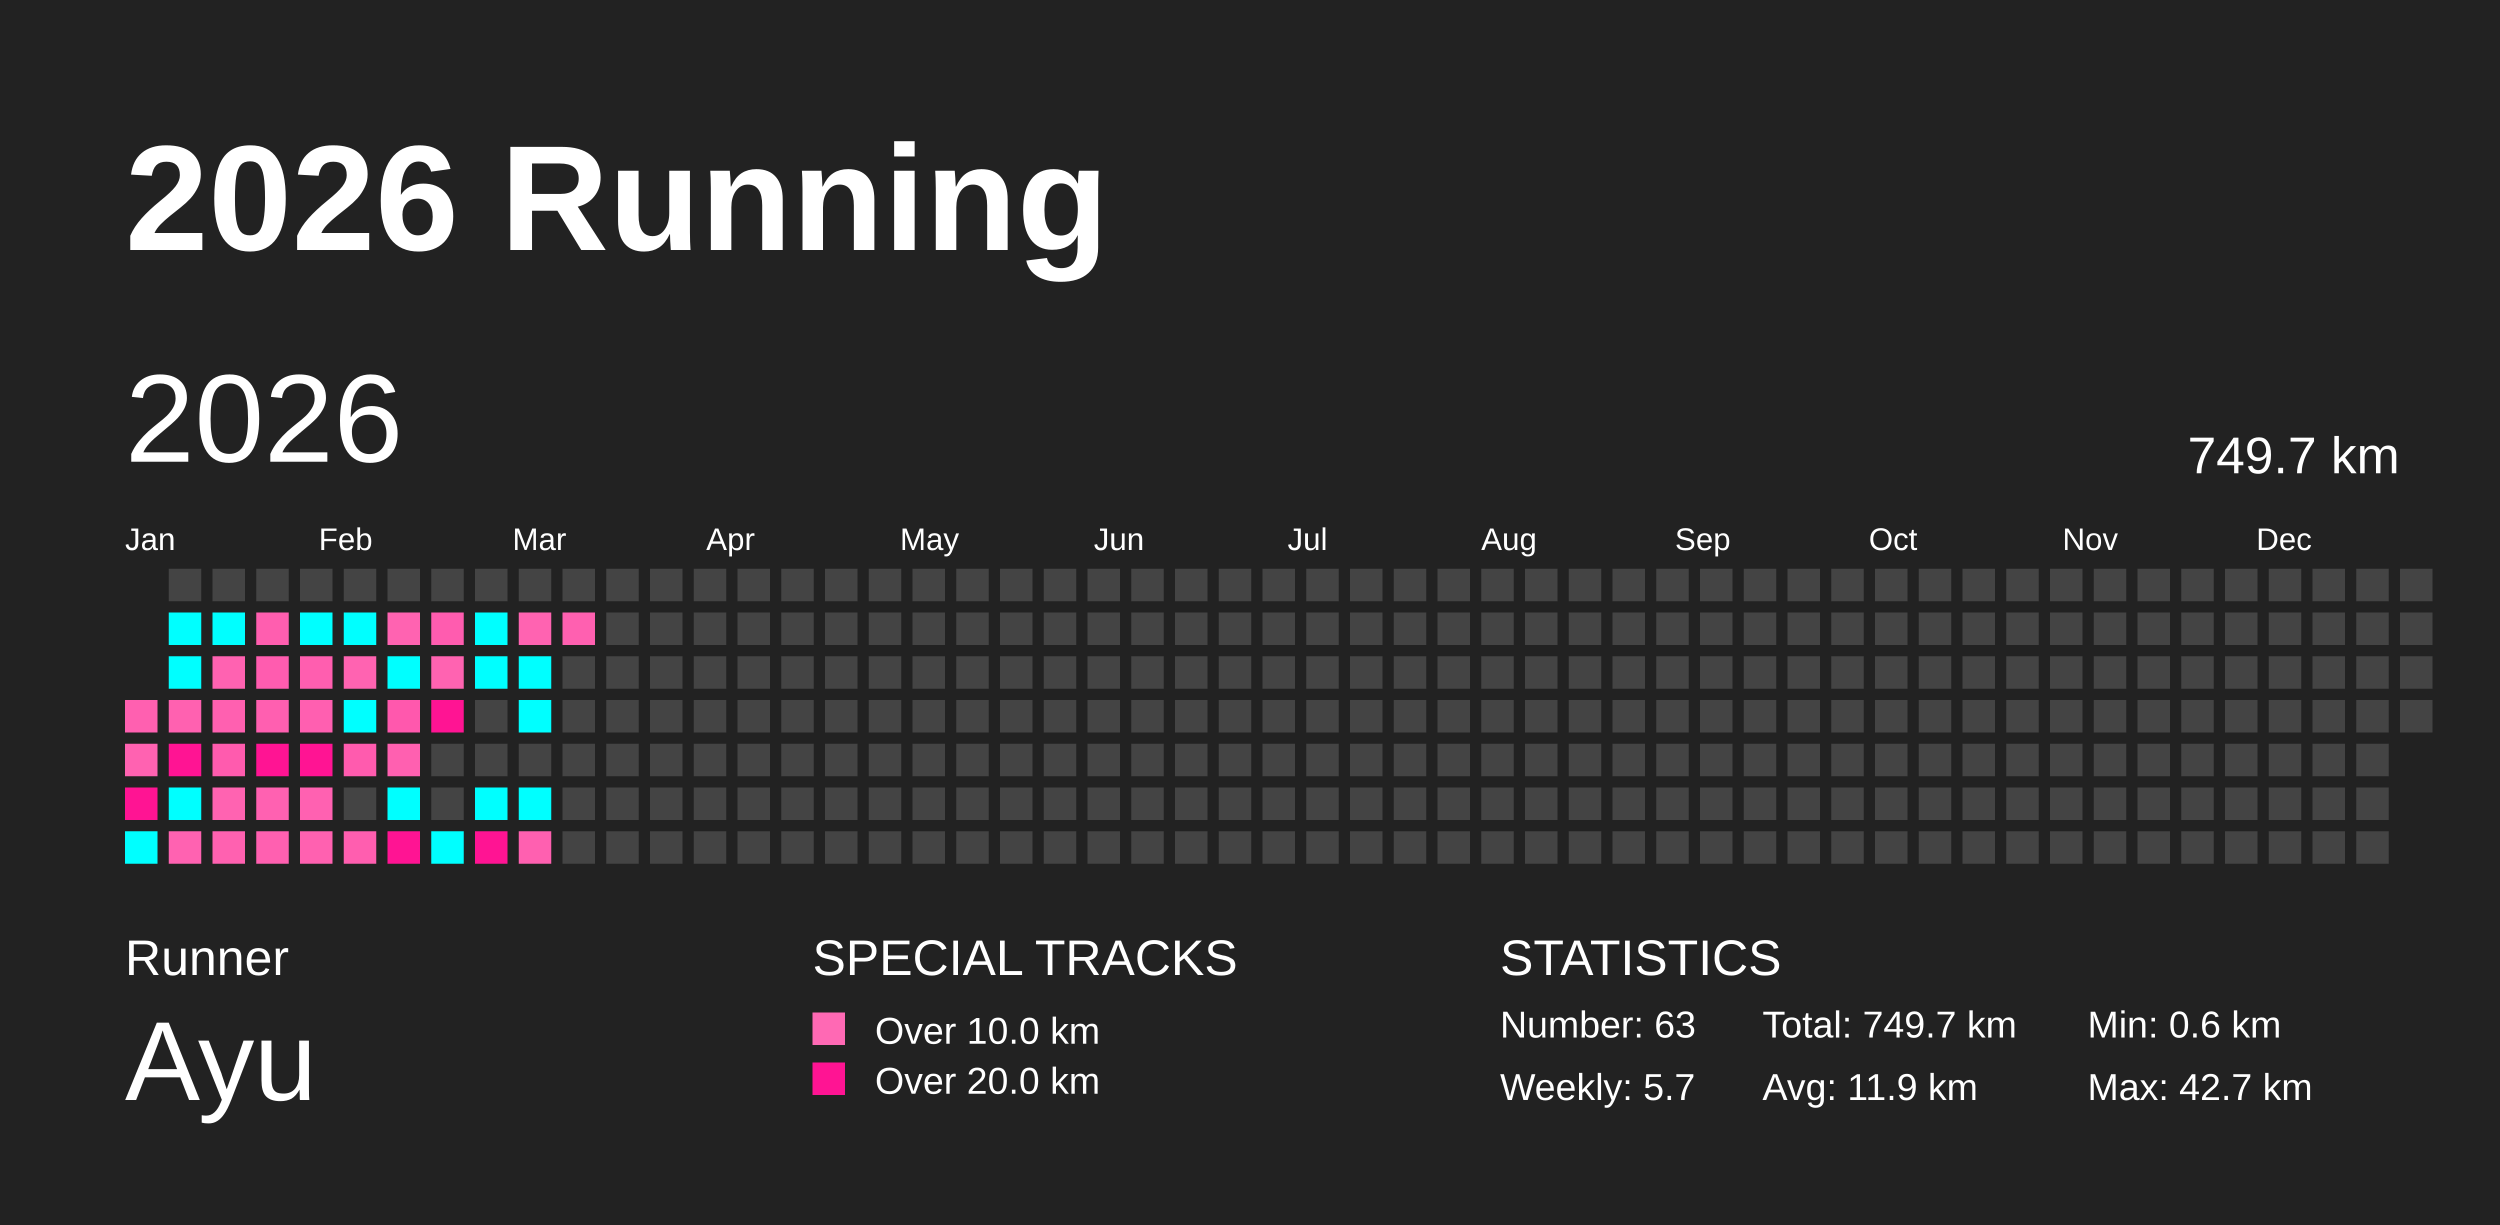
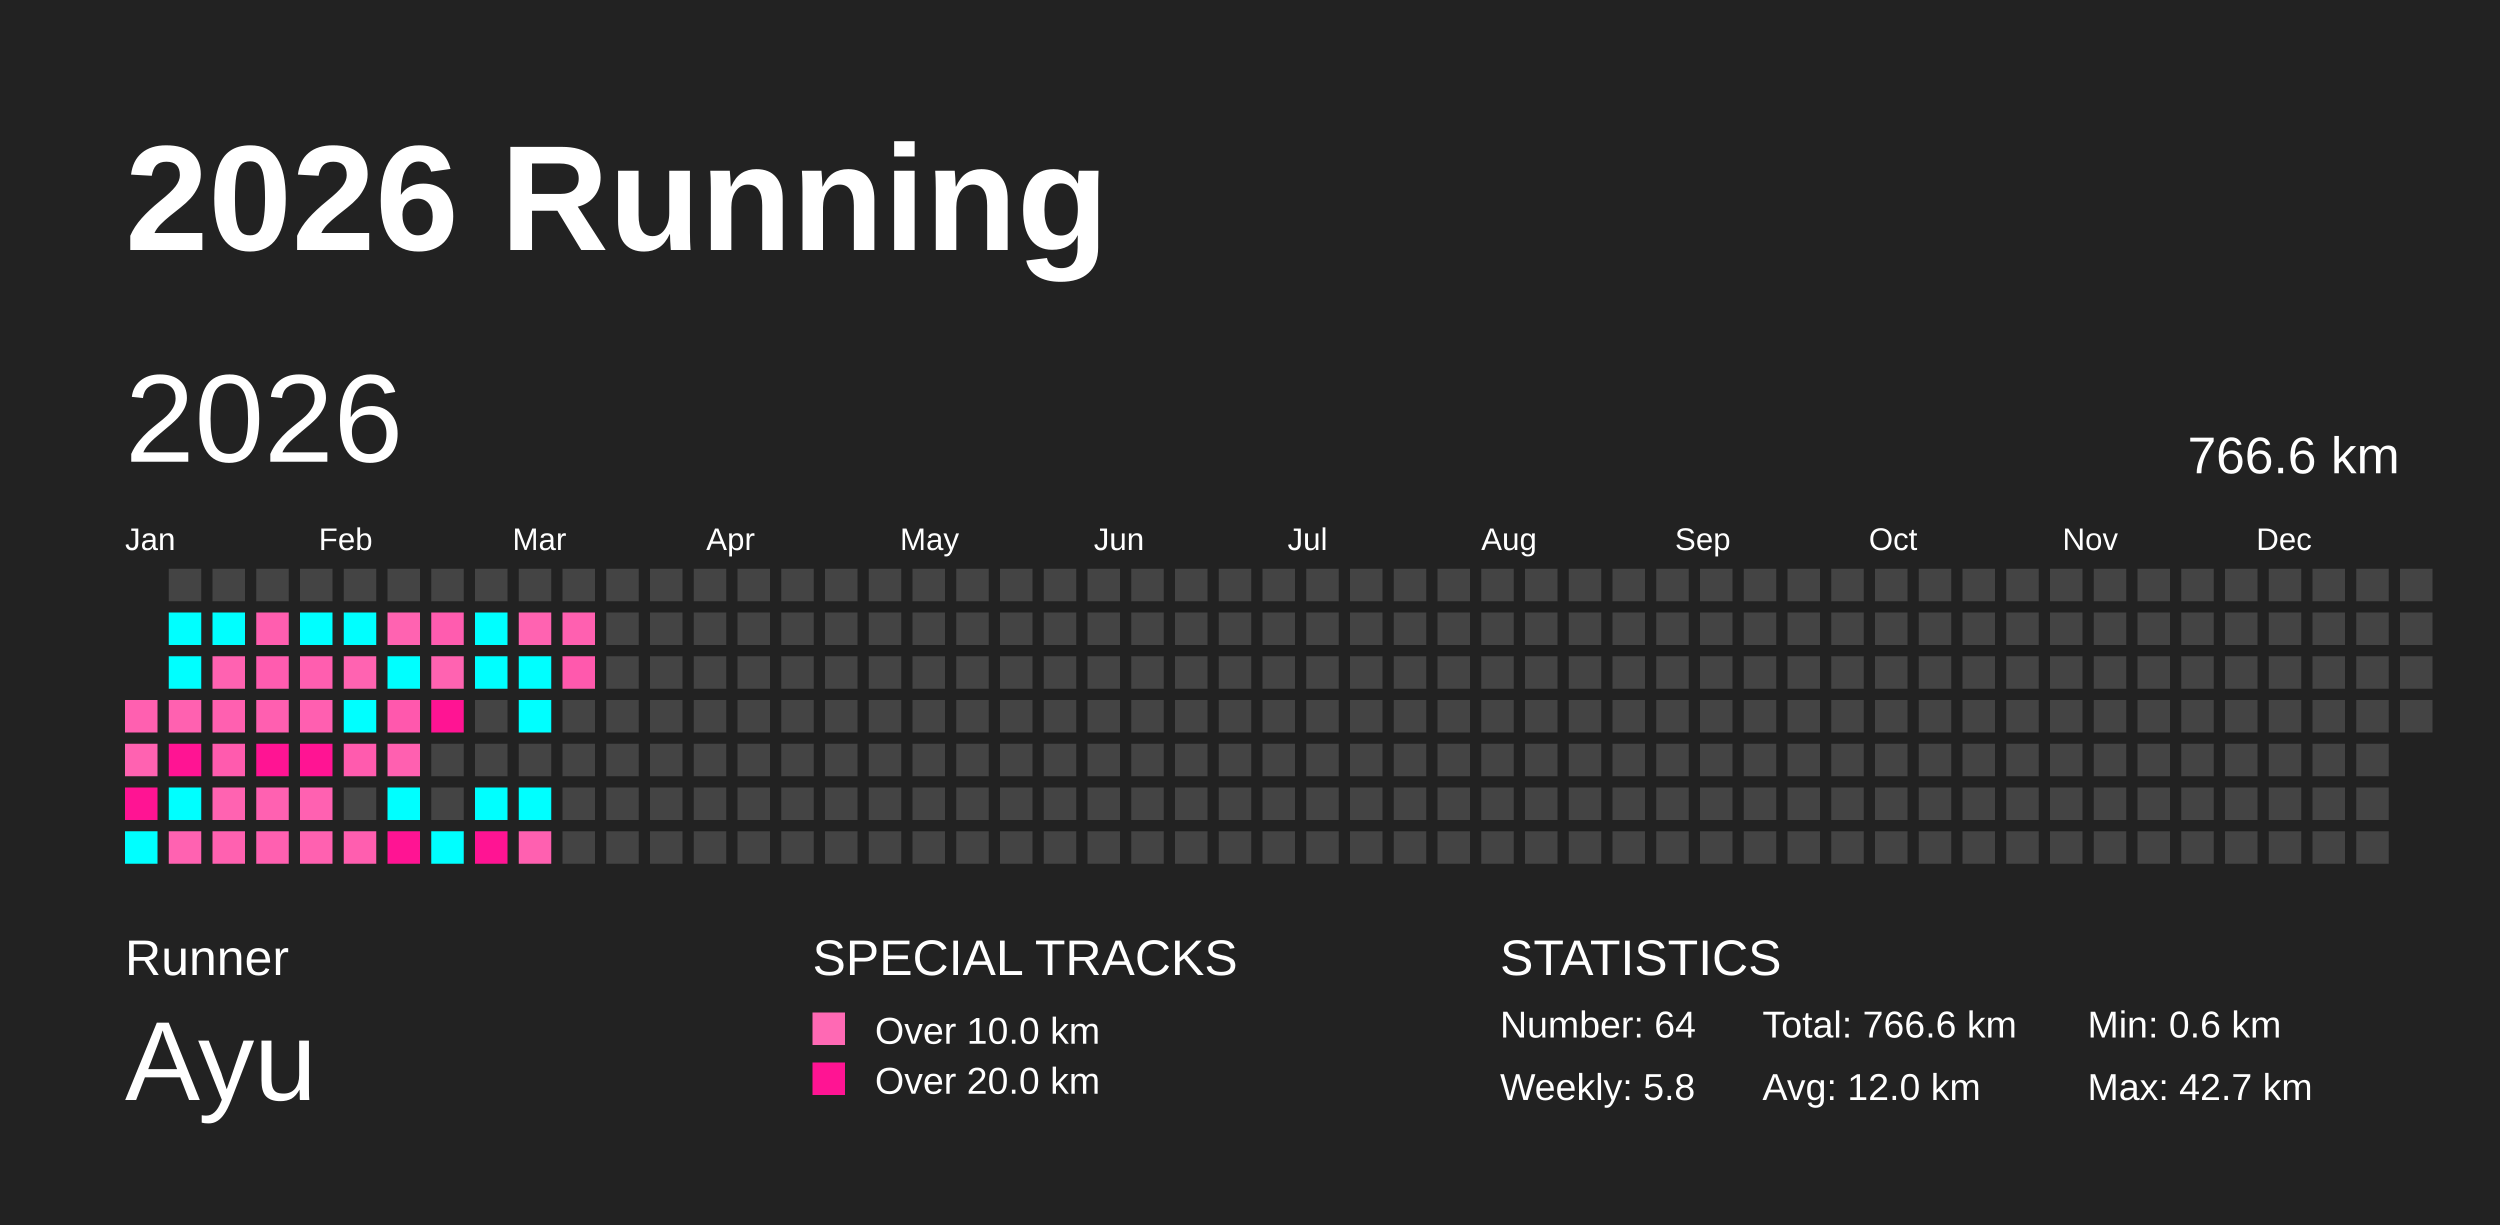
<svg xmlns="http://www.w3.org/2000/svg" baseProfile="full" height="98mm" version="1.1" viewBox="0,0,200,98" width="200mm">
  <defs />
  <rect fill="#222222" height="98" width="200" x="0" y="0" />
  <text fill="#FFFFFF" style="font-size:12px; font-family:Arial; font-weight:bold;" x="10" y="20">2026 Running</text>
  <text fill="#FFFFFF" style="font-size:4px; font-family:Arial" x="10" y="78">Runner</text>
  <text fill="#FFFFFF" style="font-size:9px; font-family:Arial" x="10" y="88">Ayu</text>
  <text fill="#FFFFFF" style="font-size:4px; font-family:Arial" x="65" y="78">SPECIAL TRACKS</text>
  <rect fill="#ff69b4" height="2.6" width="2.6" x="65" y="81" />
  <text fill="#FFFFFF" style="font-size:3px; font-family:Arial" x="70" y="83.5">Over 10.0 km</text>
  <rect fill="#ff1493" height="2.6" width="2.6" x="65" y="85" />
  <text fill="#FFFFFF" style="font-size:3px; font-family:Arial" x="70" y="87.5">Over 20.0 km</text>
  <text fill="#FFFFFF" style="font-size:4px; font-family:Arial" x="120" y="78">STATISTICS</text>
-   <text fill="#FFFFFF" style="font-size:3px; font-family:Arial" x="120" y="83">Number: 63</text>
-   <text fill="#FFFFFF" style="font-size:3px; font-family:Arial" x="120" y="88">Weekly: 5.7</text>
-   <text fill="#FFFFFF" style="font-size:3px; font-family:Arial" x="141" y="83">Total: 749.7 km</text>
-   <text fill="#FFFFFF" style="font-size:3px; font-family:Arial" x="141" y="88">Avg: 11.9 km</text>
+   <text fill="#FFFFFF" style="font-size:3px; font-family:Arial" x="120" y="83">Number: 64</text>
+   <text fill="#FFFFFF" style="font-size:3px; font-family:Arial" x="120" y="88">Weekly: 5.8</text>
+   <text fill="#FFFFFF" style="font-size:3px; font-family:Arial" x="141" y="83">Total: 766.6 km</text>
+   <text fill="#FFFFFF" style="font-size:3px; font-family:Arial" x="141" y="88">Avg: 12.0 km</text>
  <text fill="#FFFFFF" style="font-size:3px; font-family:Arial" x="167" y="83">Min: 0.6 km</text>
  <text fill="#FFFFFF" style="font-size:3px; font-family:Arial" x="167" y="88">Max: 42.7 km</text>
  <text dominant-baseline="hanging" fill="#FFFFFF" style="font-size:10.0px; font-family:Arial;" x="10" y="30">2026</text>
-   <text dominant-baseline="hanging" fill="#FFFFFF" style="font-size:4.125px; font-family:Arial;" x="175" y="35">749.7 km</text>
+   <text dominant-baseline="hanging" fill="#FFFFFF" style="font-size:4.125px; font-family:Arial;" x="175" y="35">766.6 km</text>
  <text fill="#FFFFFF" style="font-size:2.5px; font-family:Arial" x="10.0" y="44">Jan</text>
  <text fill="#FFFFFF" style="font-size:2.5px; font-family:Arial" x="25.5" y="44">Feb</text>
  <text fill="#FFFFFF" style="font-size:2.5px; font-family:Arial" x="41.0" y="44">Mar</text>
  <text fill="#FFFFFF" style="font-size:2.5px; font-family:Arial" x="56.5" y="44">Apr</text>
  <text fill="#FFFFFF" style="font-size:2.5px; font-family:Arial" x="72.0" y="44">May</text>
  <text fill="#FFFFFF" style="font-size:2.5px; font-family:Arial" x="87.5" y="44">Jun</text>
  <text fill="#FFFFFF" style="font-size:2.5px; font-family:Arial" x="103.0" y="44">Jul</text>
  <text fill="#FFFFFF" style="font-size:2.5px; font-family:Arial" x="118.5" y="44">Aug</text>
  <text fill="#FFFFFF" style="font-size:2.5px; font-family:Arial" x="134.0" y="44">Sep</text>
  <text fill="#FFFFFF" style="font-size:2.5px; font-family:Arial" x="149.5" y="44">Oct</text>
  <text fill="#FFFFFF" style="font-size:2.5px; font-family:Arial" x="165.0" y="44">Nov</text>
  <text fill="#FFFFFF" style="font-size:2.5px; font-family:Arial" x="180.5" y="44">Dec</text>
  <rect fill="#ff60b0" height="2.6" width="2.6" x="10.0" y="56.0" />
  <rect fill="#ff62b1" height="2.6" width="2.6" x="10.0" y="59.5" />
  <rect fill="#ff1493" height="2.6" width="2.6" x="10.0" y="63.0" />
  <rect fill="#00ffff" height="2.6" width="2.6" x="10.0" y="66.5" />
  <rect fill="#444444" height="2.6" width="2.6" x="13.5" y="45.5" />
  <rect fill="#00ffff" height="2.6" width="2.6" x="13.5" y="49.0" />
  <rect fill="#00ffff" height="2.6" width="2.6" x="13.5" y="52.5" />
  <rect fill="#ff61b0" height="2.6" width="2.6" x="13.5" y="56.0" />
  <rect fill="#ff1493" height="2.6" width="2.6" x="13.5" y="59.5" />
  <rect fill="#00ffff" height="2.6" width="2.6" x="13.5" y="63.0" />
  <rect fill="#ff62b1" height="2.6" width="2.6" x="13.5" y="66.5" />
  <rect fill="#444444" height="2.6" width="2.6" x="17.0" y="45.5" />
  <rect fill="#00ffff" height="2.6" width="2.6" x="17.0" y="49.0" />
  <rect fill="#ff62b1" height="2.6" width="2.6" x="17.0" y="52.5" />
  <rect fill="#ff60b0" height="2.6" width="2.6" x="17.0" y="56.0" />
  <rect fill="#ff5bae" height="2.6" width="2.6" x="17.0" y="59.5" />
  <rect fill="#ff63b1" height="2.6" width="2.6" x="17.0" y="63.0" />
  <rect fill="#ff61b0" height="2.6" width="2.6" x="17.0" y="66.5" />
  <rect fill="#444444" height="2.6" width="2.6" x="20.5" y="45.5" />
  <rect fill="#ff5eaf" height="2.6" width="2.6" x="20.5" y="49.0" />
  <rect fill="#ff5caf" height="2.6" width="2.6" x="20.5" y="52.5" />
  <rect fill="#ff5fb0" height="2.6" width="2.6" x="20.5" y="56.0" />
  <rect fill="#ff1493" height="2.6" width="2.6" x="20.5" y="59.5" />
  <rect fill="#ff61b1" height="2.6" width="2.6" x="20.5" y="63.0" />
  <rect fill="#ff60b0" height="2.6" width="2.6" x="20.5" y="66.5" />
  <rect fill="#444444" height="2.6" width="2.6" x="24.0" y="45.5" />
  <rect fill="#00ffff" height="2.6" width="2.6" x="24.0" y="49.0" />
  <rect fill="#ff5eaf" height="2.6" width="2.6" x="24.0" y="52.5" />
  <rect fill="#ff5fb0" height="2.6" width="2.6" x="24.0" y="56.0" />
  <rect fill="#ff1493" height="2.6" width="2.6" x="24.0" y="59.5" />
  <rect fill="#ff61b1" height="2.6" width="2.6" x="24.0" y="63.0" />
  <rect fill="#ff61b0" height="2.6" width="2.6" x="24.0" y="66.5" />
  <rect fill="#444444" height="2.6" width="2.6" x="27.5" y="45.5" />
  <rect fill="#00ffff" height="2.6" width="2.6" x="27.5" y="49.0" />
  <rect fill="#ff63b1" height="2.6" width="2.6" x="27.5" y="52.5" />
  <rect fill="#00ffff" height="2.6" width="2.6" x="27.5" y="56.0" />
  <rect fill="#ff5bae" height="2.6" width="2.6" x="27.5" y="59.5" />
  <rect fill="#444444" height="2.6" width="2.6" x="27.5" y="63.0" />
  <rect fill="#ff5eaf" height="2.6" width="2.6" x="27.5" y="66.5" />
  <rect fill="#444444" height="2.6" width="2.6" x="31.0" y="45.5" />
  <rect fill="#ff63b1" height="2.6" width="2.6" x="31.0" y="49.0" />
  <rect fill="#00ffff" height="2.6" width="2.6" x="31.0" y="52.5" />
  <rect fill="#ff58ad" height="2.6" width="2.6" x="31.0" y="56.0" />
  <rect fill="#ff60b0" height="2.6" width="2.6" x="31.0" y="59.5" />
  <rect fill="#00ffff" height="2.6" width="2.6" x="31.0" y="63.0" />
  <rect fill="#ff1493" height="2.6" width="2.6" x="31.0" y="66.5" />
  <rect fill="#444444" height="2.6" width="2.6" x="34.5" y="45.5" />
  <rect fill="#ff5caf" height="2.6" width="2.6" x="34.5" y="49.0" />
  <rect fill="#ff63b1" height="2.6" width="2.6" x="34.5" y="52.5" />
  <rect fill="#ff1493" height="2.6" width="2.6" x="34.5" y="56.0" />
  <rect fill="#444444" height="2.6" width="2.6" x="34.5" y="59.5" />
  <rect fill="#444444" height="2.6" width="2.6" x="34.5" y="63.0" />
  <rect fill="#00ffff" height="2.6" width="2.6" x="34.5" y="66.5" />
  <rect fill="#444444" height="2.6" width="2.6" x="38.0" y="45.5" />
  <rect fill="#00ffff" height="2.6" width="2.6" x="38.0" y="49.0" />
  <rect fill="#00ffff" height="2.6" width="2.6" x="38.0" y="52.5" />
  <rect fill="#444444" height="2.6" width="2.6" x="38.0" y="56.0" />
  <rect fill="#444444" height="2.6" width="2.6" x="38.0" y="59.5" />
  <rect fill="#00ffff" height="2.6" width="2.6" x="38.0" y="63.0" />
  <rect fill="#ff1493" height="2.6" width="2.6" x="38.0" y="66.5" />
  <rect fill="#444444" height="2.6" width="2.6" x="41.5" y="45.5" />
  <rect fill="#ff63b1" height="2.6" width="2.6" x="41.5" y="49.0" />
  <rect fill="#00ffff" height="2.6" width="2.6" x="41.5" y="52.5" />
  <rect fill="#00ffff" height="2.6" width="2.6" x="41.5" y="56.0" />
  <rect fill="#444444" height="2.6" width="2.6" x="41.5" y="59.5" />
  <rect fill="#00ffff" height="2.6" width="2.6" x="41.5" y="63.0" />
  <rect fill="#ff60b0" height="2.6" width="2.6" x="41.5" y="66.5" />
  <rect fill="#444444" height="2.6" width="2.6" x="45.0" y="45.5" />
  <rect fill="#ff60b0" height="2.6" width="2.6" x="45.0" y="49.0" />
-   <rect fill="#444444" height="2.6" width="2.6" x="45.0" y="52.5" />
+   <rect fill="#ff59ad" height="2.6" width="2.6" x="45.0" y="52.5" />
  <rect fill="#444444" height="2.6" width="2.6" x="45.0" y="56.0" />
  <rect fill="#444444" height="2.6" width="2.6" x="45.0" y="59.5" />
  <rect fill="#444444" height="2.6" width="2.6" x="45.0" y="63.0" />
  <rect fill="#444444" height="2.6" width="2.6" x="45.0" y="66.5" />
  <rect fill="#444444" height="2.6" width="2.6" x="48.5" y="45.5" />
  <rect fill="#444444" height="2.6" width="2.6" x="48.5" y="49.0" />
  <rect fill="#444444" height="2.6" width="2.6" x="48.5" y="52.5" />
  <rect fill="#444444" height="2.6" width="2.6" x="48.5" y="56.0" />
  <rect fill="#444444" height="2.6" width="2.6" x="48.5" y="59.5" />
  <rect fill="#444444" height="2.6" width="2.6" x="48.5" y="63.0" />
  <rect fill="#444444" height="2.6" width="2.6" x="48.5" y="66.5" />
  <rect fill="#444444" height="2.6" width="2.6" x="52.0" y="45.5" />
  <rect fill="#444444" height="2.6" width="2.6" x="52.0" y="49.0" />
  <rect fill="#444444" height="2.6" width="2.6" x="52.0" y="52.5" />
  <rect fill="#444444" height="2.6" width="2.6" x="52.0" y="56.0" />
  <rect fill="#444444" height="2.6" width="2.6" x="52.0" y="59.5" />
  <rect fill="#444444" height="2.6" width="2.6" x="52.0" y="63.0" />
  <rect fill="#444444" height="2.6" width="2.6" x="52.0" y="66.5" />
  <rect fill="#444444" height="2.6" width="2.6" x="55.5" y="45.5" />
  <rect fill="#444444" height="2.6" width="2.6" x="55.5" y="49.0" />
  <rect fill="#444444" height="2.6" width="2.6" x="55.5" y="52.5" />
  <rect fill="#444444" height="2.6" width="2.6" x="55.5" y="56.0" />
  <rect fill="#444444" height="2.6" width="2.6" x="55.5" y="59.5" />
  <rect fill="#444444" height="2.6" width="2.6" x="55.5" y="63.0" />
  <rect fill="#444444" height="2.6" width="2.6" x="55.5" y="66.5" />
  <rect fill="#444444" height="2.6" width="2.6" x="59.0" y="45.5" />
  <rect fill="#444444" height="2.6" width="2.6" x="59.0" y="49.0" />
  <rect fill="#444444" height="2.6" width="2.6" x="59.0" y="52.5" />
  <rect fill="#444444" height="2.6" width="2.6" x="59.0" y="56.0" />
  <rect fill="#444444" height="2.6" width="2.6" x="59.0" y="59.5" />
  <rect fill="#444444" height="2.6" width="2.6" x="59.0" y="63.0" />
  <rect fill="#444444" height="2.6" width="2.6" x="59.0" y="66.5" />
  <rect fill="#444444" height="2.6" width="2.6" x="62.5" y="45.5" />
  <rect fill="#444444" height="2.6" width="2.6" x="62.5" y="49.0" />
  <rect fill="#444444" height="2.6" width="2.6" x="62.5" y="52.5" />
  <rect fill="#444444" height="2.6" width="2.6" x="62.5" y="56.0" />
  <rect fill="#444444" height="2.6" width="2.6" x="62.5" y="59.5" />
  <rect fill="#444444" height="2.6" width="2.6" x="62.5" y="63.0" />
  <rect fill="#444444" height="2.6" width="2.6" x="62.5" y="66.5" />
  <rect fill="#444444" height="2.6" width="2.6" x="66.0" y="45.5" />
  <rect fill="#444444" height="2.6" width="2.6" x="66.0" y="49.0" />
  <rect fill="#444444" height="2.6" width="2.6" x="66.0" y="52.5" />
  <rect fill="#444444" height="2.6" width="2.6" x="66.0" y="56.0" />
  <rect fill="#444444" height="2.6" width="2.6" x="66.0" y="59.5" />
  <rect fill="#444444" height="2.6" width="2.6" x="66.0" y="63.0" />
  <rect fill="#444444" height="2.6" width="2.6" x="66.0" y="66.5" />
  <rect fill="#444444" height="2.6" width="2.6" x="69.5" y="45.5" />
  <rect fill="#444444" height="2.6" width="2.6" x="69.5" y="49.0" />
  <rect fill="#444444" height="2.6" width="2.6" x="69.5" y="52.5" />
  <rect fill="#444444" height="2.6" width="2.6" x="69.5" y="56.0" />
  <rect fill="#444444" height="2.6" width="2.6" x="69.5" y="59.5" />
  <rect fill="#444444" height="2.6" width="2.6" x="69.5" y="63.0" />
  <rect fill="#444444" height="2.6" width="2.6" x="69.5" y="66.5" />
  <rect fill="#444444" height="2.6" width="2.6" x="73.0" y="45.5" />
  <rect fill="#444444" height="2.6" width="2.6" x="73.0" y="49.0" />
  <rect fill="#444444" height="2.6" width="2.6" x="73.0" y="52.5" />
  <rect fill="#444444" height="2.6" width="2.6" x="73.0" y="56.0" />
  <rect fill="#444444" height="2.6" width="2.6" x="73.0" y="59.5" />
  <rect fill="#444444" height="2.6" width="2.6" x="73.0" y="63.0" />
  <rect fill="#444444" height="2.6" width="2.6" x="73.0" y="66.5" />
  <rect fill="#444444" height="2.6" width="2.6" x="76.5" y="45.5" />
  <rect fill="#444444" height="2.6" width="2.6" x="76.5" y="49.0" />
  <rect fill="#444444" height="2.6" width="2.6" x="76.5" y="52.5" />
  <rect fill="#444444" height="2.6" width="2.6" x="76.5" y="56.0" />
  <rect fill="#444444" height="2.6" width="2.6" x="76.5" y="59.5" />
  <rect fill="#444444" height="2.6" width="2.6" x="76.5" y="63.0" />
  <rect fill="#444444" height="2.6" width="2.6" x="76.5" y="66.5" />
  <rect fill="#444444" height="2.6" width="2.6" x="80.0" y="45.5" />
  <rect fill="#444444" height="2.6" width="2.6" x="80.0" y="49.0" />
  <rect fill="#444444" height="2.6" width="2.6" x="80.0" y="52.5" />
  <rect fill="#444444" height="2.6" width="2.6" x="80.0" y="56.0" />
  <rect fill="#444444" height="2.6" width="2.6" x="80.0" y="59.5" />
  <rect fill="#444444" height="2.6" width="2.6" x="80.0" y="63.0" />
  <rect fill="#444444" height="2.6" width="2.6" x="80.0" y="66.5" />
  <rect fill="#444444" height="2.6" width="2.6" x="83.5" y="45.5" />
  <rect fill="#444444" height="2.6" width="2.6" x="83.5" y="49.0" />
  <rect fill="#444444" height="2.6" width="2.6" x="83.5" y="52.5" />
  <rect fill="#444444" height="2.6" width="2.6" x="83.5" y="56.0" />
  <rect fill="#444444" height="2.6" width="2.6" x="83.5" y="59.5" />
  <rect fill="#444444" height="2.6" width="2.6" x="83.5" y="63.0" />
  <rect fill="#444444" height="2.6" width="2.6" x="83.5" y="66.5" />
  <rect fill="#444444" height="2.6" width="2.6" x="87.0" y="45.5" />
  <rect fill="#444444" height="2.6" width="2.6" x="87.0" y="49.0" />
  <rect fill="#444444" height="2.6" width="2.6" x="87.0" y="52.5" />
  <rect fill="#444444" height="2.6" width="2.6" x="87.0" y="56.0" />
  <rect fill="#444444" height="2.6" width="2.6" x="87.0" y="59.5" />
  <rect fill="#444444" height="2.6" width="2.6" x="87.0" y="63.0" />
  <rect fill="#444444" height="2.6" width="2.6" x="87.0" y="66.5" />
  <rect fill="#444444" height="2.6" width="2.6" x="90.5" y="45.5" />
  <rect fill="#444444" height="2.6" width="2.6" x="90.5" y="49.0" />
  <rect fill="#444444" height="2.6" width="2.6" x="90.5" y="52.5" />
  <rect fill="#444444" height="2.6" width="2.6" x="90.5" y="56.0" />
  <rect fill="#444444" height="2.6" width="2.6" x="90.5" y="59.5" />
  <rect fill="#444444" height="2.6" width="2.6" x="90.5" y="63.0" />
  <rect fill="#444444" height="2.6" width="2.6" x="90.5" y="66.5" />
  <rect fill="#444444" height="2.6" width="2.6" x="94.0" y="45.5" />
  <rect fill="#444444" height="2.6" width="2.6" x="94.0" y="49.0" />
  <rect fill="#444444" height="2.6" width="2.6" x="94.0" y="52.5" />
  <rect fill="#444444" height="2.6" width="2.6" x="94.0" y="56.0" />
  <rect fill="#444444" height="2.6" width="2.6" x="94.0" y="59.5" />
  <rect fill="#444444" height="2.6" width="2.6" x="94.0" y="63.0" />
  <rect fill="#444444" height="2.6" width="2.6" x="94.0" y="66.5" />
  <rect fill="#444444" height="2.6" width="2.6" x="97.5" y="45.5" />
  <rect fill="#444444" height="2.6" width="2.6" x="97.5" y="49.0" />
  <rect fill="#444444" height="2.6" width="2.6" x="97.5" y="52.5" />
  <rect fill="#444444" height="2.6" width="2.6" x="97.5" y="56.0" />
  <rect fill="#444444" height="2.6" width="2.6" x="97.5" y="59.5" />
  <rect fill="#444444" height="2.6" width="2.6" x="97.5" y="63.0" />
  <rect fill="#444444" height="2.6" width="2.6" x="97.5" y="66.5" />
  <rect fill="#444444" height="2.6" width="2.6" x="101.0" y="45.5" />
  <rect fill="#444444" height="2.6" width="2.6" x="101.0" y="49.0" />
  <rect fill="#444444" height="2.6" width="2.6" x="101.0" y="52.5" />
  <rect fill="#444444" height="2.6" width="2.6" x="101.0" y="56.0" />
  <rect fill="#444444" height="2.6" width="2.6" x="101.0" y="59.5" />
  <rect fill="#444444" height="2.6" width="2.6" x="101.0" y="63.0" />
  <rect fill="#444444" height="2.6" width="2.6" x="101.0" y="66.5" />
  <rect fill="#444444" height="2.6" width="2.6" x="104.5" y="45.5" />
  <rect fill="#444444" height="2.6" width="2.6" x="104.5" y="49.0" />
  <rect fill="#444444" height="2.6" width="2.6" x="104.5" y="52.5" />
  <rect fill="#444444" height="2.6" width="2.6" x="104.5" y="56.0" />
  <rect fill="#444444" height="2.6" width="2.6" x="104.5" y="59.5" />
  <rect fill="#444444" height="2.6" width="2.6" x="104.5" y="63.0" />
  <rect fill="#444444" height="2.6" width="2.6" x="104.5" y="66.5" />
  <rect fill="#444444" height="2.6" width="2.6" x="108.0" y="45.5" />
  <rect fill="#444444" height="2.6" width="2.6" x="108.0" y="49.0" />
  <rect fill="#444444" height="2.6" width="2.6" x="108.0" y="52.5" />
  <rect fill="#444444" height="2.6" width="2.6" x="108.0" y="56.0" />
  <rect fill="#444444" height="2.6" width="2.6" x="108.0" y="59.5" />
  <rect fill="#444444" height="2.6" width="2.6" x="108.0" y="63.0" />
  <rect fill="#444444" height="2.6" width="2.6" x="108.0" y="66.5" />
  <rect fill="#444444" height="2.6" width="2.6" x="111.5" y="45.5" />
  <rect fill="#444444" height="2.6" width="2.6" x="111.5" y="49.0" />
  <rect fill="#444444" height="2.6" width="2.6" x="111.5" y="52.5" />
  <rect fill="#444444" height="2.6" width="2.6" x="111.5" y="56.0" />
  <rect fill="#444444" height="2.6" width="2.6" x="111.5" y="59.5" />
  <rect fill="#444444" height="2.6" width="2.6" x="111.5" y="63.0" />
  <rect fill="#444444" height="2.6" width="2.6" x="111.5" y="66.5" />
  <rect fill="#444444" height="2.6" width="2.6" x="115.0" y="45.5" />
  <rect fill="#444444" height="2.6" width="2.6" x="115.0" y="49.0" />
  <rect fill="#444444" height="2.6" width="2.6" x="115.0" y="52.5" />
  <rect fill="#444444" height="2.6" width="2.6" x="115.0" y="56.0" />
  <rect fill="#444444" height="2.6" width="2.6" x="115.0" y="59.5" />
  <rect fill="#444444" height="2.6" width="2.6" x="115.0" y="63.0" />
  <rect fill="#444444" height="2.6" width="2.6" x="115.0" y="66.5" />
  <rect fill="#444444" height="2.6" width="2.6" x="118.5" y="45.5" />
  <rect fill="#444444" height="2.6" width="2.6" x="118.5" y="49.0" />
  <rect fill="#444444" height="2.6" width="2.6" x="118.5" y="52.5" />
  <rect fill="#444444" height="2.6" width="2.6" x="118.5" y="56.0" />
  <rect fill="#444444" height="2.6" width="2.6" x="118.5" y="59.5" />
  <rect fill="#444444" height="2.6" width="2.6" x="118.5" y="63.0" />
  <rect fill="#444444" height="2.6" width="2.6" x="118.5" y="66.5" />
  <rect fill="#444444" height="2.6" width="2.6" x="122.0" y="45.5" />
  <rect fill="#444444" height="2.6" width="2.6" x="122.0" y="49.0" />
  <rect fill="#444444" height="2.6" width="2.6" x="122.0" y="52.5" />
  <rect fill="#444444" height="2.6" width="2.6" x="122.0" y="56.0" />
  <rect fill="#444444" height="2.6" width="2.6" x="122.0" y="59.5" />
  <rect fill="#444444" height="2.6" width="2.6" x="122.0" y="63.0" />
  <rect fill="#444444" height="2.6" width="2.6" x="122.0" y="66.5" />
  <rect fill="#444444" height="2.6" width="2.6" x="125.5" y="45.5" />
  <rect fill="#444444" height="2.6" width="2.6" x="125.5" y="49.0" />
  <rect fill="#444444" height="2.6" width="2.6" x="125.5" y="52.5" />
  <rect fill="#444444" height="2.6" width="2.6" x="125.5" y="56.0" />
  <rect fill="#444444" height="2.6" width="2.6" x="125.5" y="59.5" />
  <rect fill="#444444" height="2.6" width="2.6" x="125.5" y="63.0" />
  <rect fill="#444444" height="2.6" width="2.6" x="125.5" y="66.5" />
  <rect fill="#444444" height="2.6" width="2.6" x="129.0" y="45.5" />
  <rect fill="#444444" height="2.6" width="2.6" x="129.0" y="49.0" />
  <rect fill="#444444" height="2.6" width="2.6" x="129.0" y="52.5" />
  <rect fill="#444444" height="2.6" width="2.6" x="129.0" y="56.0" />
  <rect fill="#444444" height="2.6" width="2.6" x="129.0" y="59.5" />
  <rect fill="#444444" height="2.6" width="2.6" x="129.0" y="63.0" />
  <rect fill="#444444" height="2.6" width="2.6" x="129.0" y="66.5" />
  <rect fill="#444444" height="2.6" width="2.6" x="132.5" y="45.5" />
  <rect fill="#444444" height="2.6" width="2.6" x="132.5" y="49.0" />
  <rect fill="#444444" height="2.6" width="2.6" x="132.5" y="52.5" />
  <rect fill="#444444" height="2.6" width="2.6" x="132.5" y="56.0" />
  <rect fill="#444444" height="2.6" width="2.6" x="132.5" y="59.5" />
  <rect fill="#444444" height="2.6" width="2.6" x="132.5" y="63.0" />
  <rect fill="#444444" height="2.6" width="2.6" x="132.5" y="66.5" />
  <rect fill="#444444" height="2.6" width="2.6" x="136.0" y="45.5" />
  <rect fill="#444444" height="2.6" width="2.6" x="136.0" y="49.0" />
  <rect fill="#444444" height="2.6" width="2.6" x="136.0" y="52.5" />
  <rect fill="#444444" height="2.6" width="2.6" x="136.0" y="56.0" />
  <rect fill="#444444" height="2.6" width="2.6" x="136.0" y="59.5" />
  <rect fill="#444444" height="2.6" width="2.6" x="136.0" y="63.0" />
  <rect fill="#444444" height="2.6" width="2.6" x="136.0" y="66.5" />
  <rect fill="#444444" height="2.6" width="2.6" x="139.5" y="45.5" />
  <rect fill="#444444" height="2.6" width="2.6" x="139.5" y="49.0" />
  <rect fill="#444444" height="2.6" width="2.6" x="139.5" y="52.5" />
  <rect fill="#444444" height="2.6" width="2.6" x="139.5" y="56.0" />
  <rect fill="#444444" height="2.6" width="2.6" x="139.5" y="59.5" />
  <rect fill="#444444" height="2.6" width="2.6" x="139.5" y="63.0" />
  <rect fill="#444444" height="2.6" width="2.6" x="139.5" y="66.5" />
  <rect fill="#444444" height="2.6" width="2.6" x="143.0" y="45.5" />
  <rect fill="#444444" height="2.6" width="2.6" x="143.0" y="49.0" />
  <rect fill="#444444" height="2.6" width="2.6" x="143.0" y="52.5" />
  <rect fill="#444444" height="2.6" width="2.6" x="143.0" y="56.0" />
  <rect fill="#444444" height="2.6" width="2.6" x="143.0" y="59.5" />
  <rect fill="#444444" height="2.6" width="2.6" x="143.0" y="63.0" />
  <rect fill="#444444" height="2.6" width="2.6" x="143.0" y="66.5" />
  <rect fill="#444444" height="2.6" width="2.6" x="146.5" y="45.5" />
  <rect fill="#444444" height="2.6" width="2.6" x="146.5" y="49.0" />
  <rect fill="#444444" height="2.6" width="2.6" x="146.5" y="52.5" />
  <rect fill="#444444" height="2.6" width="2.6" x="146.5" y="56.0" />
  <rect fill="#444444" height="2.6" width="2.6" x="146.5" y="59.5" />
  <rect fill="#444444" height="2.6" width="2.6" x="146.5" y="63.0" />
  <rect fill="#444444" height="2.6" width="2.6" x="146.5" y="66.5" />
  <rect fill="#444444" height="2.6" width="2.6" x="150.0" y="45.5" />
  <rect fill="#444444" height="2.6" width="2.6" x="150.0" y="49.0" />
  <rect fill="#444444" height="2.6" width="2.6" x="150.0" y="52.5" />
  <rect fill="#444444" height="2.6" width="2.6" x="150.0" y="56.0" />
  <rect fill="#444444" height="2.6" width="2.6" x="150.0" y="59.5" />
  <rect fill="#444444" height="2.6" width="2.6" x="150.0" y="63.0" />
  <rect fill="#444444" height="2.6" width="2.6" x="150.0" y="66.5" />
  <rect fill="#444444" height="2.6" width="2.6" x="153.5" y="45.5" />
  <rect fill="#444444" height="2.6" width="2.6" x="153.5" y="49.0" />
  <rect fill="#444444" height="2.6" width="2.6" x="153.5" y="52.5" />
  <rect fill="#444444" height="2.6" width="2.6" x="153.5" y="56.0" />
  <rect fill="#444444" height="2.6" width="2.6" x="153.5" y="59.5" />
  <rect fill="#444444" height="2.6" width="2.6" x="153.5" y="63.0" />
  <rect fill="#444444" height="2.6" width="2.6" x="153.5" y="66.5" />
  <rect fill="#444444" height="2.6" width="2.6" x="157.0" y="45.5" />
  <rect fill="#444444" height="2.6" width="2.6" x="157.0" y="49.0" />
  <rect fill="#444444" height="2.6" width="2.6" x="157.0" y="52.5" />
  <rect fill="#444444" height="2.6" width="2.6" x="157.0" y="56.0" />
  <rect fill="#444444" height="2.6" width="2.6" x="157.0" y="59.5" />
  <rect fill="#444444" height="2.6" width="2.6" x="157.0" y="63.0" />
  <rect fill="#444444" height="2.6" width="2.6" x="157.0" y="66.5" />
  <rect fill="#444444" height="2.6" width="2.6" x="160.5" y="45.5" />
  <rect fill="#444444" height="2.6" width="2.6" x="160.5" y="49.0" />
  <rect fill="#444444" height="2.6" width="2.6" x="160.5" y="52.5" />
  <rect fill="#444444" height="2.6" width="2.6" x="160.5" y="56.0" />
  <rect fill="#444444" height="2.6" width="2.6" x="160.5" y="59.5" />
  <rect fill="#444444" height="2.6" width="2.6" x="160.5" y="63.0" />
  <rect fill="#444444" height="2.6" width="2.6" x="160.5" y="66.5" />
  <rect fill="#444444" height="2.6" width="2.6" x="164.0" y="45.5" />
  <rect fill="#444444" height="2.6" width="2.6" x="164.0" y="49.0" />
  <rect fill="#444444" height="2.6" width="2.6" x="164.0" y="52.5" />
  <rect fill="#444444" height="2.6" width="2.6" x="164.0" y="56.0" />
  <rect fill="#444444" height="2.6" width="2.6" x="164.0" y="59.5" />
  <rect fill="#444444" height="2.6" width="2.6" x="164.0" y="63.0" />
  <rect fill="#444444" height="2.6" width="2.6" x="164.0" y="66.5" />
  <rect fill="#444444" height="2.6" width="2.6" x="167.5" y="45.5" />
  <rect fill="#444444" height="2.6" width="2.6" x="167.5" y="49.0" />
  <rect fill="#444444" height="2.6" width="2.6" x="167.5" y="52.5" />
  <rect fill="#444444" height="2.6" width="2.6" x="167.5" y="56.0" />
  <rect fill="#444444" height="2.6" width="2.6" x="167.5" y="59.5" />
  <rect fill="#444444" height="2.6" width="2.6" x="167.5" y="63.0" />
  <rect fill="#444444" height="2.6" width="2.6" x="167.5" y="66.5" />
  <rect fill="#444444" height="2.6" width="2.6" x="171.0" y="45.5" />
  <rect fill="#444444" height="2.6" width="2.6" x="171.0" y="49.0" />
  <rect fill="#444444" height="2.6" width="2.6" x="171.0" y="52.5" />
  <rect fill="#444444" height="2.6" width="2.6" x="171.0" y="56.0" />
  <rect fill="#444444" height="2.6" width="2.6" x="171.0" y="59.5" />
  <rect fill="#444444" height="2.6" width="2.6" x="171.0" y="63.0" />
  <rect fill="#444444" height="2.6" width="2.6" x="171.0" y="66.5" />
  <rect fill="#444444" height="2.6" width="2.6" x="174.5" y="45.5" />
  <rect fill="#444444" height="2.6" width="2.6" x="174.5" y="49.0" />
  <rect fill="#444444" height="2.6" width="2.6" x="174.5" y="52.5" />
  <rect fill="#444444" height="2.6" width="2.6" x="174.5" y="56.0" />
  <rect fill="#444444" height="2.6" width="2.6" x="174.5" y="59.5" />
  <rect fill="#444444" height="2.6" width="2.6" x="174.5" y="63.0" />
  <rect fill="#444444" height="2.6" width="2.6" x="174.5" y="66.5" />
  <rect fill="#444444" height="2.6" width="2.6" x="178.0" y="45.5" />
  <rect fill="#444444" height="2.6" width="2.6" x="178.0" y="49.0" />
  <rect fill="#444444" height="2.6" width="2.6" x="178.0" y="52.5" />
  <rect fill="#444444" height="2.6" width="2.6" x="178.0" y="56.0" />
  <rect fill="#444444" height="2.6" width="2.6" x="178.0" y="59.5" />
  <rect fill="#444444" height="2.6" width="2.6" x="178.0" y="63.0" />
  <rect fill="#444444" height="2.6" width="2.6" x="178.0" y="66.5" />
  <rect fill="#444444" height="2.6" width="2.6" x="181.5" y="45.5" />
  <rect fill="#444444" height="2.6" width="2.6" x="181.5" y="49.0" />
  <rect fill="#444444" height="2.6" width="2.6" x="181.5" y="52.5" />
  <rect fill="#444444" height="2.6" width="2.6" x="181.5" y="56.0" />
  <rect fill="#444444" height="2.6" width="2.6" x="181.5" y="59.5" />
  <rect fill="#444444" height="2.6" width="2.6" x="181.5" y="63.0" />
  <rect fill="#444444" height="2.6" width="2.6" x="181.5" y="66.5" />
  <rect fill="#444444" height="2.6" width="2.6" x="185.0" y="45.5" />
  <rect fill="#444444" height="2.6" width="2.6" x="185.0" y="49.0" />
  <rect fill="#444444" height="2.6" width="2.6" x="185.0" y="52.5" />
  <rect fill="#444444" height="2.6" width="2.6" x="185.0" y="56.0" />
  <rect fill="#444444" height="2.6" width="2.6" x="185.0" y="59.5" />
  <rect fill="#444444" height="2.6" width="2.6" x="185.0" y="63.0" />
  <rect fill="#444444" height="2.6" width="2.6" x="185.0" y="66.5" />
  <rect fill="#444444" height="2.6" width="2.6" x="188.5" y="45.5" />
  <rect fill="#444444" height="2.6" width="2.6" x="188.5" y="49.0" />
  <rect fill="#444444" height="2.6" width="2.6" x="188.5" y="52.5" />
  <rect fill="#444444" height="2.6" width="2.6" x="188.5" y="56.0" />
  <rect fill="#444444" height="2.6" width="2.6" x="188.5" y="59.5" />
  <rect fill="#444444" height="2.6" width="2.6" x="188.5" y="63.0" />
  <rect fill="#444444" height="2.6" width="2.6" x="188.5" y="66.5" />
  <rect fill="#444444" height="2.6" width="2.6" x="192.0" y="45.5" />
  <rect fill="#444444" height="2.6" width="2.6" x="192.0" y="49.0" />
  <rect fill="#444444" height="2.6" width="2.6" x="192.0" y="52.5" />
  <rect fill="#444444" height="2.6" width="2.6" x="192.0" y="56.0" />
</svg>
